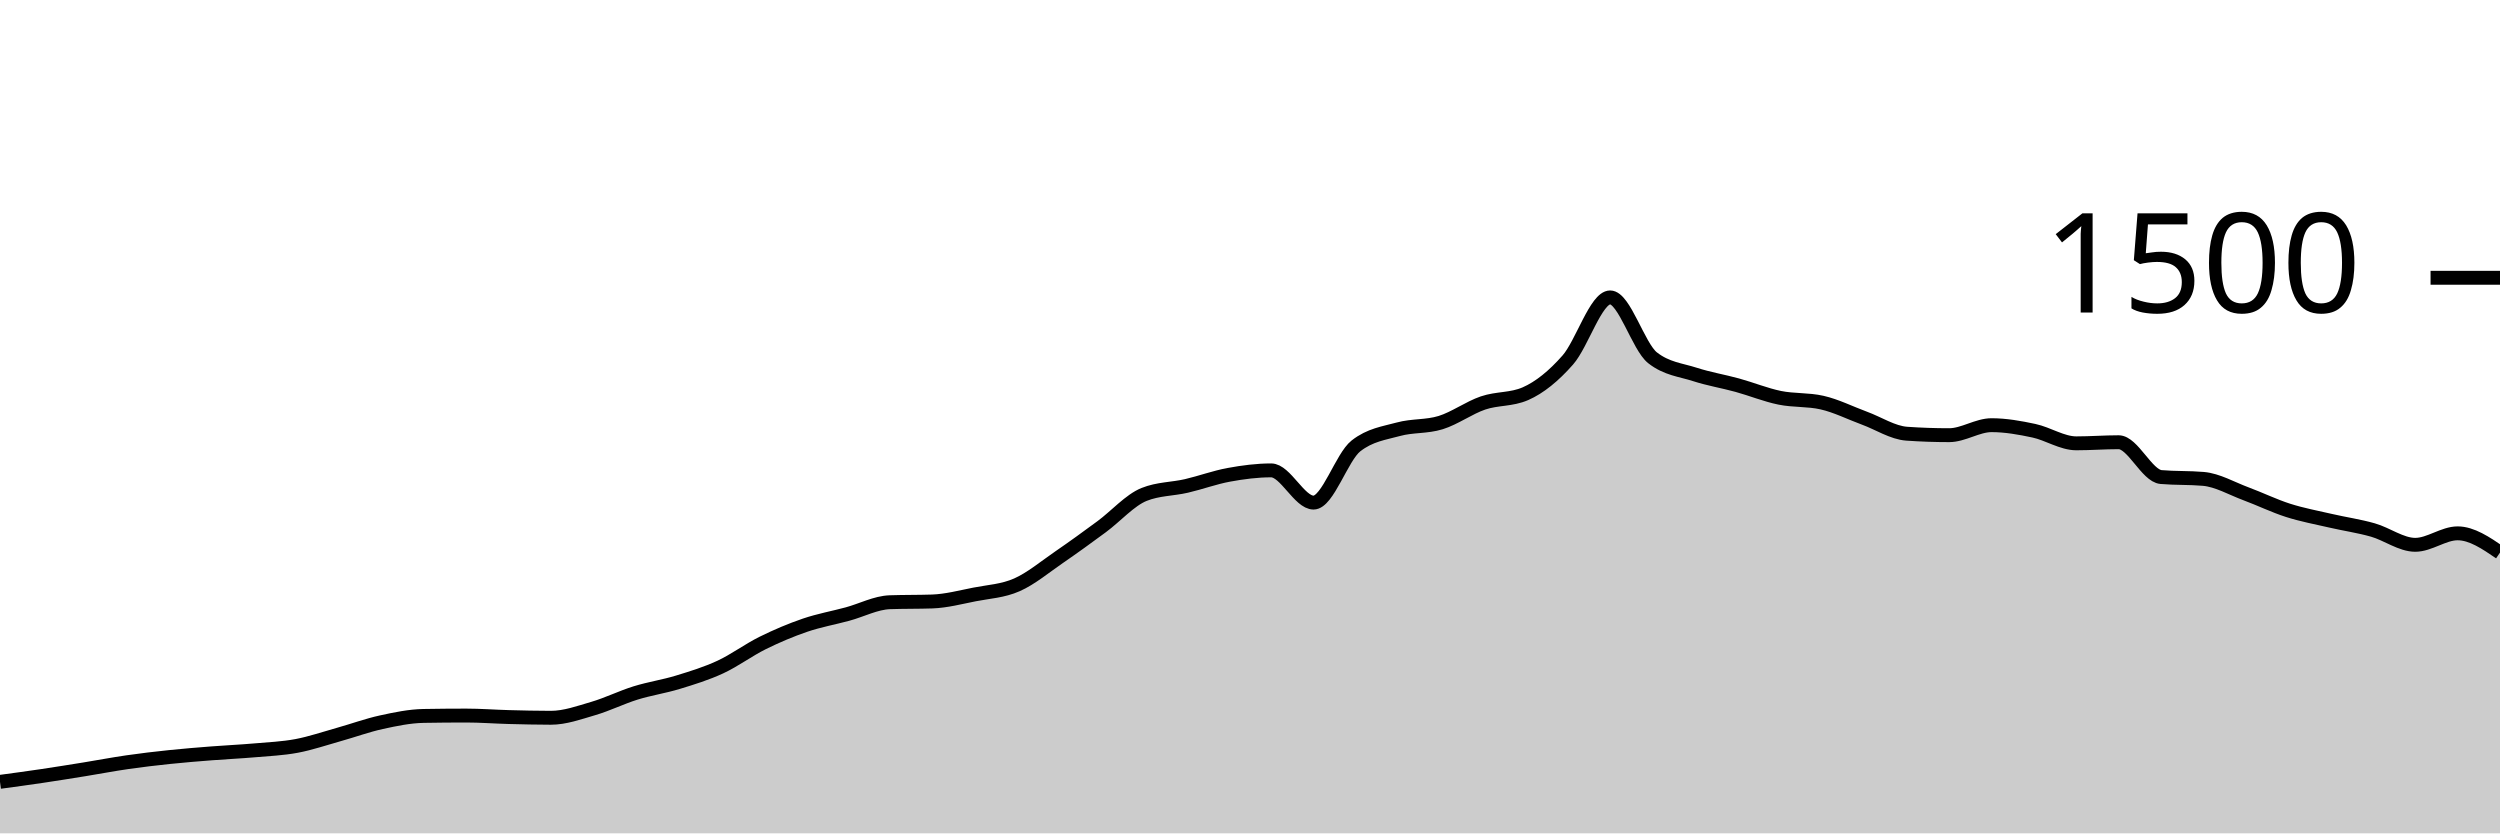
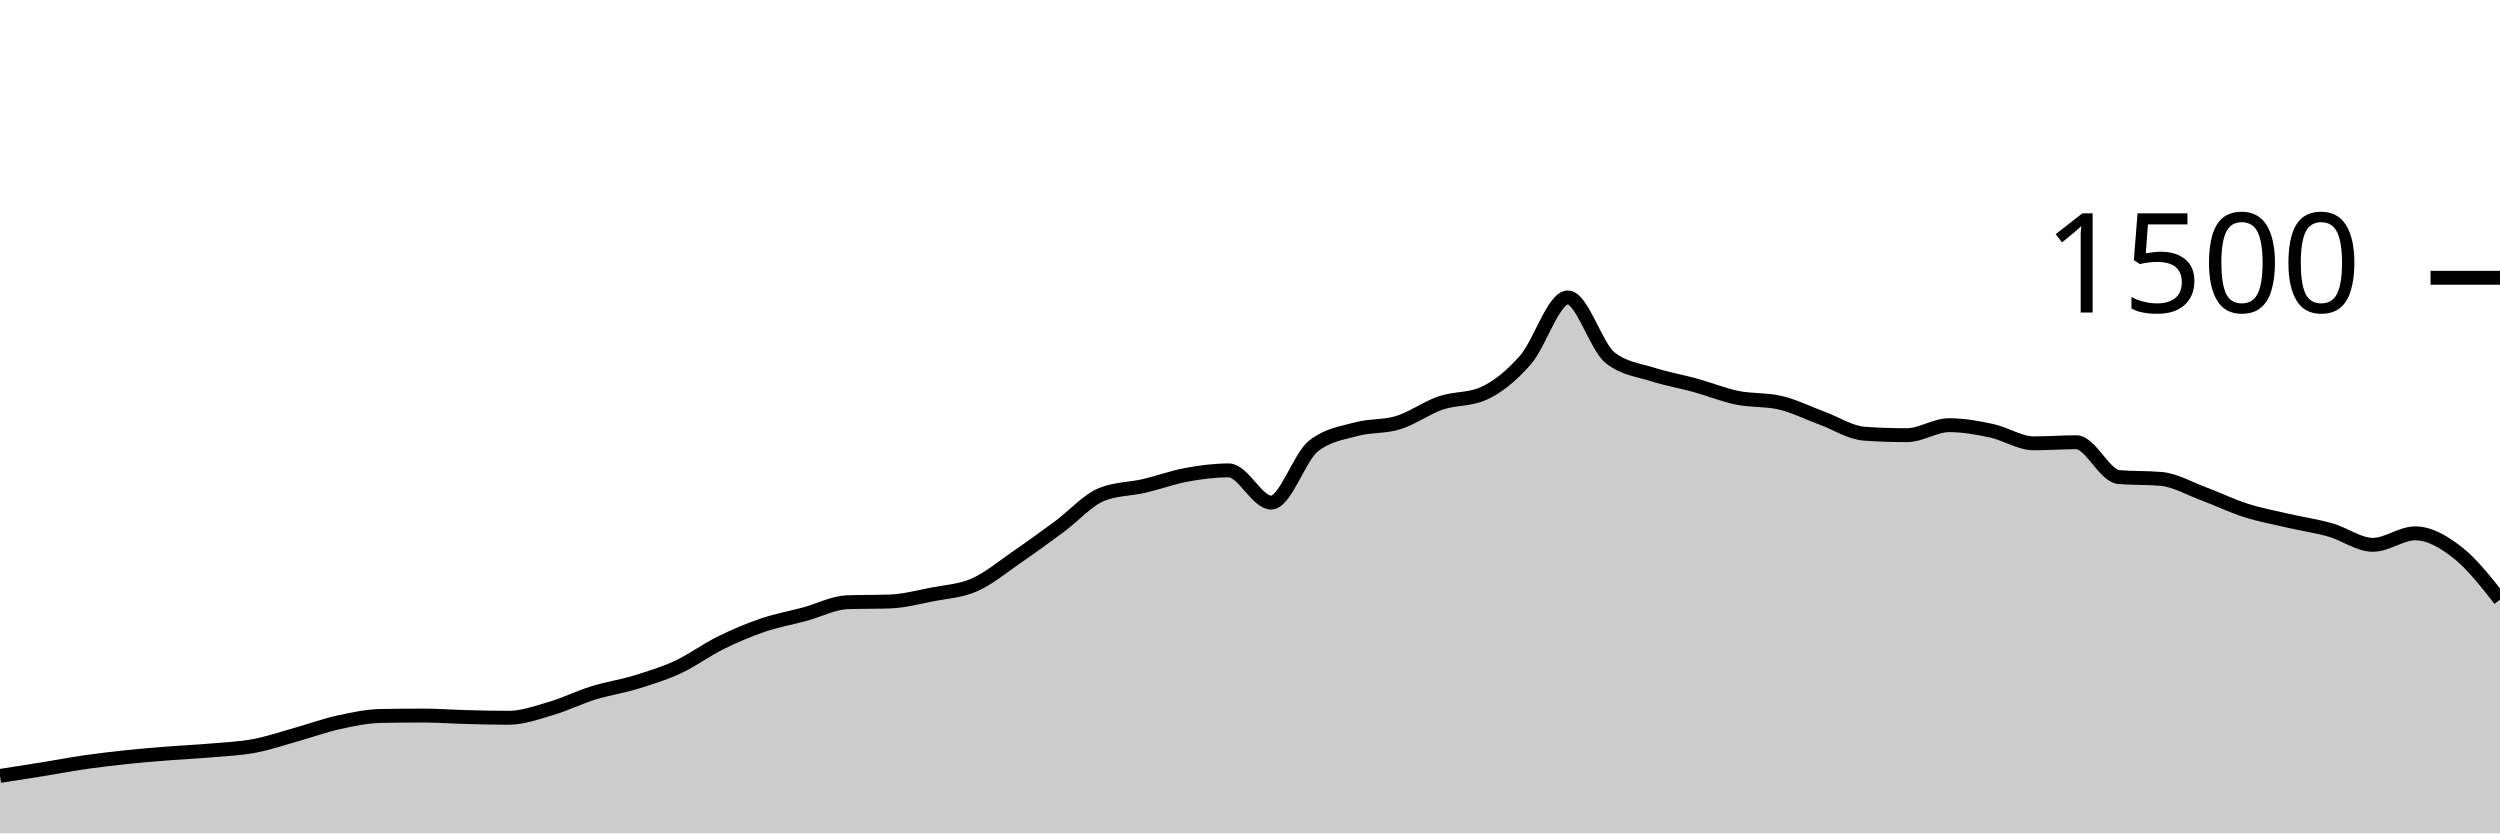
<svg xmlns="http://www.w3.org/2000/svg" viewBox="0 0 180 60">
  <g transform="translate(0,20)">
-     <path class="area" fill="rgba(0, 0, 0, 0.2)" d="M0,36.293C1.017,36.156,2.034,36.018,3.051,35.867C4.068,35.716,5.085,35.551,6.102,35.387C7.119,35.222,8.136,35.027,9.153,34.88C10.169,34.733,11.186,34.613,12.203,34.507C13.22,34.4,14.237,34.32,15.254,34.24C16.271,34.16,17.288,34.116,18.305,34.027C19.322,33.938,20.339,33.898,21.356,33.707C22.373,33.516,23.39,33.164,24.407,32.88C25.424,32.596,26.441,32.222,27.458,32C28.475,31.778,29.492,31.564,30.508,31.547C31.525,31.529,32.542,31.52,33.559,31.52C34.576,31.52,35.593,31.6,36.61,31.627C37.627,31.653,38.644,31.68,39.661,31.68C40.678,31.68,41.695,31.311,42.712,31.013C43.729,30.716,44.746,30.209,45.763,29.893C46.78,29.578,47.797,29.431,48.814,29.12C49.831,28.809,50.847,28.498,51.864,28.027C52.881,27.556,53.898,26.796,54.915,26.293C55.932,25.791,56.949,25.36,57.966,25.013C58.983,24.667,60,24.489,61.017,24.213C62.034,23.938,63.051,23.396,64.068,23.36C65.085,23.324,66.102,23.342,67.119,23.307C68.136,23.271,69.153,23,70.169,22.8C71.186,22.6,72.203,22.556,73.22,22.107C74.237,21.658,75.254,20.804,76.271,20.107C77.288,19.409,78.305,18.671,79.322,17.92C80.339,17.169,81.356,16.009,82.373,15.6C83.39,15.191,84.407,15.222,85.424,14.987C86.441,14.751,87.458,14.373,88.475,14.187C89.492,14,90.508,13.867,91.525,13.867C92.542,13.867,93.559,16.187,94.576,16.187C95.593,16.187,96.61,12.907,97.627,12.107C98.644,11.307,99.661,11.187,100.678,10.907C101.695,10.627,102.712,10.742,103.729,10.427C104.746,10.111,105.763,9.36,106.78,9.013C107.797,8.667,108.814,8.791,109.831,8.347C110.847,7.902,111.864,7.076,112.881,5.92C113.898,4.764,114.915,1.413,115.932,1.413C116.949,1.413,117.966,4.96,118.983,5.76C120,6.56,121.017,6.631,122.034,6.96C123.051,7.289,124.068,7.453,125.085,7.733C126.102,8.013,127.119,8.431,128.136,8.64C129.153,8.849,130.169,8.756,131.186,8.987C132.203,9.218,133.22,9.733,134.237,10.107C135.254,10.48,136.271,11.156,137.288,11.227C138.305,11.298,139.322,11.333,140.339,11.333C141.356,11.333,142.373,10.613,143.39,10.613C144.407,10.613,145.424,10.796,146.441,11.013C147.458,11.231,148.475,11.92,149.492,11.92C150.508,11.92,151.525,11.84,152.542,11.84C153.559,11.84,154.576,14.258,155.593,14.347C156.61,14.436,157.627,14.391,158.644,14.48C159.661,14.569,160.678,15.169,161.695,15.547C162.712,15.924,163.729,16.422,164.746,16.747C165.763,17.071,166.78,17.258,167.797,17.493C168.814,17.729,169.831,17.871,170.847,18.16C171.864,18.449,172.881,19.227,173.898,19.227C174.915,19.227,175.932,18.4,176.949,18.4C177.966,18.4,178.983,19.093,180,19.787L180,40C178.983,40,177.966,40,176.949,40C175.932,40,174.915,40,173.898,40C172.881,40,171.864,40,170.847,40C169.831,40,168.814,40,167.797,40C166.78,40,165.763,40,164.746,40C163.729,40,162.712,40,161.695,40C160.678,40,159.661,40,158.644,40C157.627,40,156.61,40,155.593,40C154.576,40,153.559,40,152.542,40C151.525,40,150.508,40,149.492,40C148.475,40,147.458,40,146.441,40C145.424,40,144.407,40,143.39,40C142.373,40,141.356,40,140.339,40C139.322,40,138.305,40,137.288,40C136.271,40,135.254,40,134.237,40C133.22,40,132.203,40,131.186,40C130.169,40,129.153,40,128.136,40C127.119,40,126.102,40,125.085,40C124.068,40,123.051,40,122.034,40C121.017,40,120,40,118.983,40C117.966,40,116.949,40,115.932,40C114.915,40,113.898,40,112.881,40C111.864,40,110.847,40,109.831,40C108.814,40,107.797,40,106.78,40C105.763,40,104.746,40,103.729,40C102.712,40,101.695,40,100.678,40C99.661,40,98.644,40,97.627,40C96.61,40,95.593,40,94.576,40C93.559,40,92.542,40,91.525,40C90.508,40,89.492,40,88.475,40C87.458,40,86.441,40,85.424,40C84.407,40,83.39,40,82.373,40C81.356,40,80.339,40,79.322,40C78.305,40,77.288,40,76.271,40C75.254,40,74.237,40,73.22,40C72.203,40,71.186,40,70.169,40C69.153,40,68.136,40,67.119,40C66.102,40,65.085,40,64.068,40C63.051,40,62.034,40,61.017,40C60,40,58.983,40,57.966,40C56.949,40,55.932,40,54.915,40C53.898,40,52.881,40,51.864,40C50.847,40,49.831,40,48.814,40C47.797,40,46.78,40,45.763,40C44.746,40,43.729,40,42.712,40C41.695,40,40.678,40,39.661,40C38.644,40,37.627,40,36.61,40C35.593,40,34.576,40,33.559,40C32.542,40,31.525,40,30.508,40C29.492,40,28.475,40,27.458,40C26.441,40,25.424,40,24.407,40C23.39,40,22.373,40,21.356,40C20.339,40,19.322,40,18.305,40C17.288,40,16.271,40,15.254,40C14.237,40,13.22,40,12.203,40C11.186,40,10.169,40,9.153,40C8.136,40,7.119,40,6.102,40C5.085,40,4.068,40,3.051,40C2.034,40,1.017,40,0,40Z" />
-     <path class="line" stroke="black" fill="none" d="M0,36.293C1.017,36.156,2.034,36.018,3.051,35.867C4.068,35.716,5.085,35.551,6.102,35.387C7.119,35.222,8.136,35.027,9.153,34.88C10.169,34.733,11.186,34.613,12.203,34.507C13.22,34.4,14.237,34.32,15.254,34.24C16.271,34.16,17.288,34.116,18.305,34.027C19.322,33.938,20.339,33.898,21.356,33.707C22.373,33.516,23.39,33.164,24.407,32.88C25.424,32.596,26.441,32.222,27.458,32C28.475,31.778,29.492,31.564,30.508,31.547C31.525,31.529,32.542,31.52,33.559,31.52C34.576,31.52,35.593,31.6,36.61,31.627C37.627,31.653,38.644,31.68,39.661,31.68C40.678,31.68,41.695,31.311,42.712,31.013C43.729,30.716,44.746,30.209,45.763,29.893C46.78,29.578,47.797,29.431,48.814,29.12C49.831,28.809,50.847,28.498,51.864,28.027C52.881,27.556,53.898,26.796,54.915,26.293C55.932,25.791,56.949,25.36,57.966,25.013C58.983,24.667,60,24.489,61.017,24.213C62.034,23.938,63.051,23.396,64.068,23.36C65.085,23.324,66.102,23.342,67.119,23.307C68.136,23.271,69.153,23,70.169,22.8C71.186,22.6,72.203,22.556,73.22,22.107C74.237,21.658,75.254,20.804,76.271,20.107C77.288,19.409,78.305,18.671,79.322,17.92C80.339,17.169,81.356,16.009,82.373,15.6C83.39,15.191,84.407,15.222,85.424,14.987C86.441,14.751,87.458,14.373,88.475,14.187C89.492,14,90.508,13.867,91.525,13.867C92.542,13.867,93.559,16.187,94.576,16.187C95.593,16.187,96.61,12.907,97.627,12.107C98.644,11.307,99.661,11.187,100.678,10.907C101.695,10.627,102.712,10.742,103.729,10.427C104.746,10.111,105.763,9.36,106.78,9.013C107.797,8.667,108.814,8.791,109.831,8.347C110.847,7.902,111.864,7.076,112.881,5.92C113.898,4.764,114.915,1.413,115.932,1.413C116.949,1.413,117.966,4.96,118.983,5.76C120,6.56,121.017,6.631,122.034,6.96C123.051,7.289,124.068,7.453,125.085,7.733C126.102,8.013,127.119,8.431,128.136,8.64C129.153,8.849,130.169,8.756,131.186,8.987C132.203,9.218,133.22,9.733,134.237,10.107C135.254,10.48,136.271,11.156,137.288,11.227C138.305,11.298,139.322,11.333,140.339,11.333C141.356,11.333,142.373,10.613,143.39,10.613C144.407,10.613,145.424,10.796,146.441,11.013C147.458,11.231,148.475,11.92,149.492,11.92C150.508,11.92,151.525,11.84,152.542,11.84C153.559,11.84,154.576,14.258,155.593,14.347C156.61,14.436,157.627,14.391,158.644,14.48C159.661,14.569,160.678,15.169,161.695,15.547C162.712,15.924,163.729,16.422,164.746,16.747C165.763,17.071,166.78,17.258,167.797,17.493C168.814,17.729,169.831,17.871,170.847,18.16C171.864,18.449,172.881,19.227,173.898,19.227C174.915,19.227,175.932,18.4,176.949,18.4C177.966,18.4,178.983,19.093,180,19.787" />
+     <path class="area" fill="rgba(0, 0, 0, 0.2)" d="M0,35.867C1.017,35.709,2.034,35.551,3.051,35.387C4.068,35.222,5.085,35.027,6.102,34.88C7.119,34.733,8.136,34.613,9.153,34.507C10.169,34.4,11.186,34.32,12.203,34.24C13.22,34.16,14.237,34.116,15.254,34.027C16.271,33.938,17.288,33.898,18.305,33.707C19.322,33.516,20.339,33.164,21.356,32.88C22.373,32.596,23.39,32.222,24.407,32C25.424,31.778,26.441,31.564,27.458,31.547C28.475,31.529,29.492,31.52,30.508,31.52C31.525,31.52,32.542,31.6,33.559,31.627C34.576,31.653,35.593,31.68,36.61,31.68C37.627,31.68,38.644,31.311,39.661,31.013C40.678,30.716,41.695,30.209,42.712,29.893C43.729,29.578,44.746,29.431,45.763,29.12C46.78,28.809,47.797,28.498,48.814,28.027C49.831,27.556,50.847,26.796,51.864,26.293C52.881,25.791,53.898,25.36,54.915,25.013C55.932,24.667,56.949,24.489,57.966,24.213C58.983,23.938,60,23.396,61.017,23.36C62.034,23.324,63.051,23.342,64.068,23.307C65.085,23.271,66.102,23,67.119,22.8C68.136,22.6,69.153,22.556,70.169,22.107C71.186,21.658,72.203,20.804,73.22,20.107C74.237,19.409,75.254,18.671,76.271,17.92C77.288,17.169,78.305,16.009,79.322,15.6C80.339,15.191,81.356,15.222,82.373,14.987C83.39,14.751,84.407,14.373,85.424,14.187C86.441,14,87.458,13.867,88.475,13.867C89.492,13.867,90.508,16.187,91.525,16.187C92.542,16.187,93.559,12.907,94.576,12.107C95.593,11.307,96.61,11.187,97.627,10.907C98.644,10.627,99.661,10.742,100.678,10.427C101.695,10.111,102.712,9.36,103.729,9.013C104.746,8.667,105.763,8.791,106.78,8.347C107.797,7.902,108.814,7.076,109.831,5.92C110.847,4.764,111.864,1.413,112.881,1.413C113.898,1.413,114.915,4.96,115.932,5.76C116.949,6.56,117.966,6.631,118.983,6.96C120,7.289,121.017,7.453,122.034,7.733C123.051,8.013,124.068,8.431,125.085,8.64C126.102,8.849,127.119,8.756,128.136,8.987C129.153,9.218,130.169,9.733,131.186,10.107C132.203,10.48,133.22,11.156,134.237,11.227C135.254,11.298,136.271,11.333,137.288,11.333C138.305,11.333,139.322,10.613,140.339,10.613C141.356,10.613,142.373,10.796,143.39,11.013C144.407,11.231,145.424,11.92,146.441,11.92C147.458,11.92,148.475,11.84,149.492,11.84C150.508,11.84,151.525,14.258,152.542,14.347C153.559,14.436,154.576,14.391,155.593,14.48C156.61,14.569,157.627,15.169,158.644,15.547C159.661,15.924,160.678,16.422,161.695,16.747C162.712,17.071,163.729,17.258,164.746,17.493C165.763,17.729,166.78,17.871,167.797,18.16C168.814,18.449,169.831,19.227,170.847,19.227C171.864,19.227,172.881,18.4,173.898,18.4C174.915,18.4,175.932,18.991,176.949,19.787C177.966,20.582,178.983,21.878,180,23.173L180,40C178.983,40,177.966,40,176.949,40C175.932,40,174.915,40,173.898,40C172.881,40,171.864,40,170.847,40C169.831,40,168.814,40,167.797,40C166.78,40,165.763,40,164.746,40C163.729,40,162.712,40,161.695,40C160.678,40,159.661,40,158.644,40C157.627,40,156.61,40,155.593,40C154.576,40,153.559,40,152.542,40C151.525,40,150.508,40,149.492,40C148.475,40,147.458,40,146.441,40C145.424,40,144.407,40,143.39,40C142.373,40,141.356,40,140.339,40C139.322,40,138.305,40,137.288,40C136.271,40,135.254,40,134.237,40C133.22,40,132.203,40,131.186,40C130.169,40,129.153,40,128.136,40C127.119,40,126.102,40,125.085,40C124.068,40,123.051,40,122.034,40C121.017,40,120,40,118.983,40C117.966,40,116.949,40,115.932,40C114.915,40,113.898,40,112.881,40C111.864,40,110.847,40,109.831,40C108.814,40,107.797,40,106.78,40C105.763,40,104.746,40,103.729,40C102.712,40,101.695,40,100.678,40C99.661,40,98.644,40,97.627,40C96.61,40,95.593,40,94.576,40C93.559,40,92.542,40,91.525,40C90.508,40,89.492,40,88.475,40C87.458,40,86.441,40,85.424,40C84.407,40,83.39,40,82.373,40C81.356,40,80.339,40,79.322,40C78.305,40,77.288,40,76.271,40C75.254,40,74.237,40,73.22,40C72.203,40,71.186,40,70.169,40C69.153,40,68.136,40,67.119,40C66.102,40,65.085,40,64.068,40C63.051,40,62.034,40,61.017,40C60,40,58.983,40,57.966,40C56.949,40,55.932,40,54.915,40C53.898,40,52.881,40,51.864,40C50.847,40,49.831,40,48.814,40C47.797,40,46.78,40,45.763,40C44.746,40,43.729,40,42.712,40C41.695,40,40.678,40,39.661,40C38.644,40,37.627,40,36.61,40C35.593,40,34.576,40,33.559,40C32.542,40,31.525,40,30.508,40C29.492,40,28.475,40,27.458,40C26.441,40,25.424,40,24.407,40C23.39,40,22.373,40,21.356,40C20.339,40,19.322,40,18.305,40C17.288,40,16.271,40,15.254,40C14.237,40,13.22,40,12.203,40C11.186,40,10.169,40,9.153,40C8.136,40,7.119,40,6.102,40C5.085,40,4.068,40,3.051,40C2.034,40,1.017,40,0,40Z" />
+     <path class="line" stroke="black" fill="none" d="M0,35.867C1.017,35.709,2.034,35.551,3.051,35.387C4.068,35.222,5.085,35.027,6.102,34.88C7.119,34.733,8.136,34.613,9.153,34.507C10.169,34.4,11.186,34.32,12.203,34.24C13.22,34.16,14.237,34.116,15.254,34.027C16.271,33.938,17.288,33.898,18.305,33.707C19.322,33.516,20.339,33.164,21.356,32.88C22.373,32.596,23.39,32.222,24.407,32C25.424,31.778,26.441,31.564,27.458,31.547C28.475,31.529,29.492,31.52,30.508,31.52C31.525,31.52,32.542,31.6,33.559,31.627C34.576,31.653,35.593,31.68,36.61,31.68C37.627,31.68,38.644,31.311,39.661,31.013C40.678,30.716,41.695,30.209,42.712,29.893C43.729,29.578,44.746,29.431,45.763,29.12C46.78,28.809,47.797,28.498,48.814,28.027C49.831,27.556,50.847,26.796,51.864,26.293C52.881,25.791,53.898,25.36,54.915,25.013C55.932,24.667,56.949,24.489,57.966,24.213C58.983,23.938,60,23.396,61.017,23.36C62.034,23.324,63.051,23.342,64.068,23.307C65.085,23.271,66.102,23,67.119,22.8C68.136,22.6,69.153,22.556,70.169,22.107C71.186,21.658,72.203,20.804,73.22,20.107C74.237,19.409,75.254,18.671,76.271,17.92C77.288,17.169,78.305,16.009,79.322,15.6C80.339,15.191,81.356,15.222,82.373,14.987C83.39,14.751,84.407,14.373,85.424,14.187C86.441,14,87.458,13.867,88.475,13.867C89.492,13.867,90.508,16.187,91.525,16.187C92.542,16.187,93.559,12.907,94.576,12.107C95.593,11.307,96.61,11.187,97.627,10.907C98.644,10.627,99.661,10.742,100.678,10.427C101.695,10.111,102.712,9.36,103.729,9.013C104.746,8.667,105.763,8.791,106.78,8.347C107.797,7.902,108.814,7.076,109.831,5.92C110.847,4.764,111.864,1.413,112.881,1.413C113.898,1.413,114.915,4.96,115.932,5.76C116.949,6.56,117.966,6.631,118.983,6.96C120,7.289,121.017,7.453,122.034,7.733C123.051,8.013,124.068,8.431,125.085,8.64C126.102,8.849,127.119,8.756,128.136,8.987C129.153,9.218,130.169,9.733,131.186,10.107C132.203,10.48,133.22,11.156,134.237,11.227C135.254,11.298,136.271,11.333,137.288,11.333C138.305,11.333,139.322,10.613,140.339,10.613C141.356,10.613,142.373,10.796,143.39,11.013C144.407,11.231,145.424,11.92,146.441,11.92C147.458,11.92,148.475,11.84,149.492,11.84C150.508,11.84,151.525,14.258,152.542,14.347C153.559,14.436,154.576,14.391,155.593,14.48C156.61,14.569,157.627,15.169,158.644,15.547C159.661,15.924,160.678,16.422,161.695,16.747C162.712,17.071,163.729,17.258,164.746,17.493C165.763,17.729,166.78,17.871,167.797,18.16C168.814,18.449,169.831,19.227,170.847,19.227C171.864,19.227,172.881,18.4,173.898,18.4C174.915,18.4,175.932,18.991,176.949,19.787C177.966,20.582,178.983,21.878,180,23.173" />
    <path class="axis-ceiling" stroke-width="1" stroke="black" fill="none" d="M175,0L180,0" />
    <text class="axis-ceiling-label" font-family="sans-serif" text-anchor="end" font-size="10px" x="170" y="2.5">1500</text>
  </g>
</svg>
